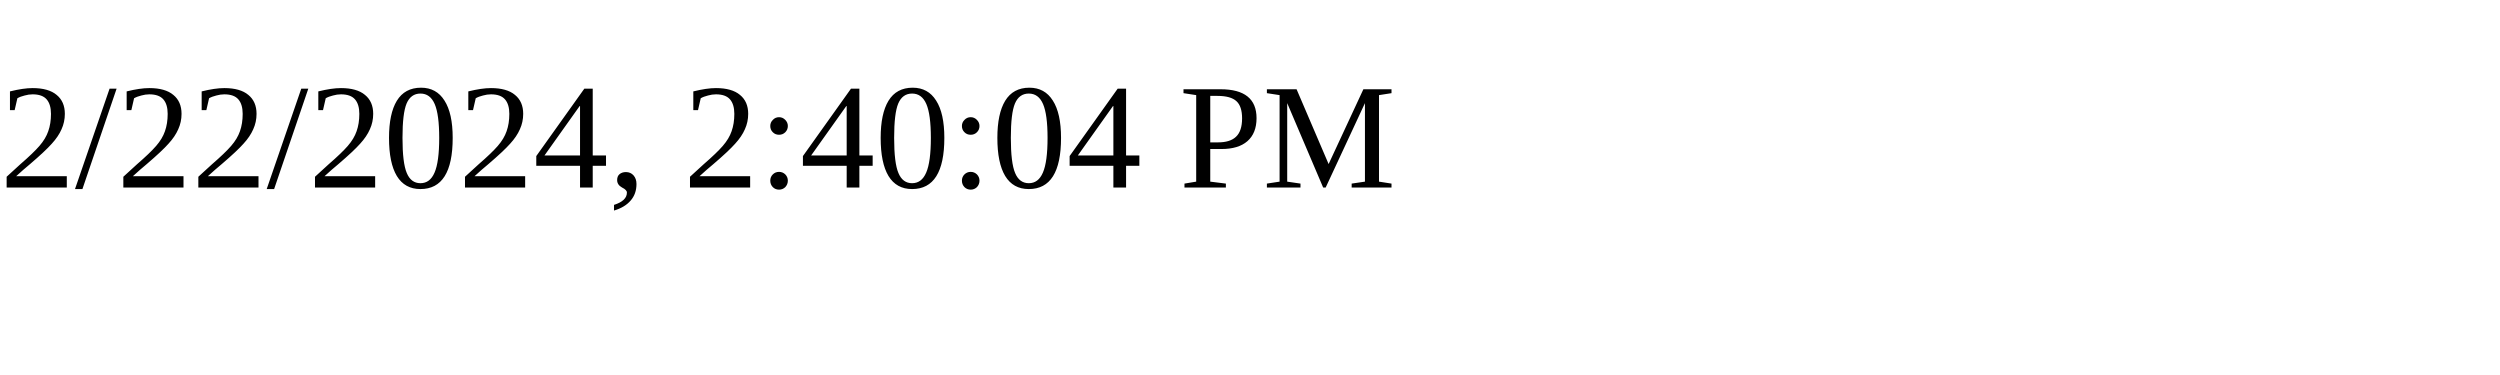
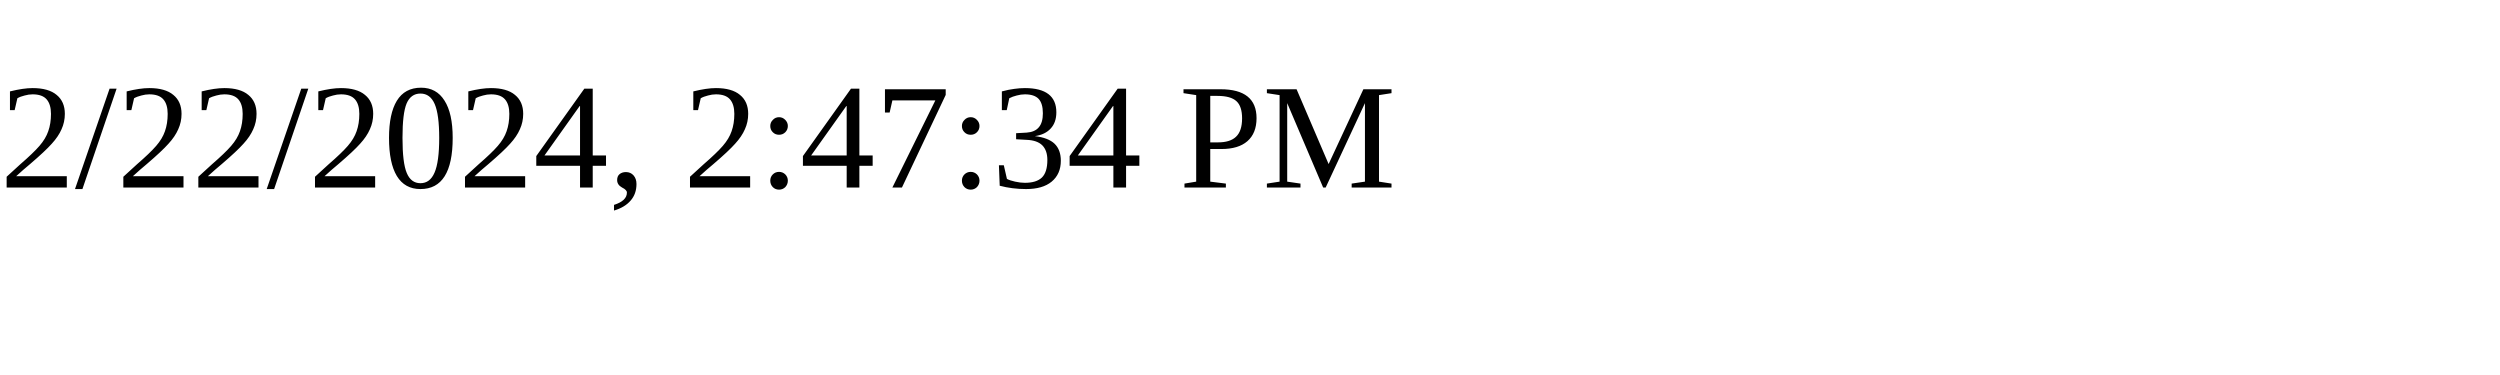
<svg xmlns="http://www.w3.org/2000/svg" height="30" width="200">
-   <text x="0" y="15">2/22/2024, 2:40:04 PM</text>
+   <text x="0" y="15">2/22/2024, 2:47:34 PM</text>
</svg>
